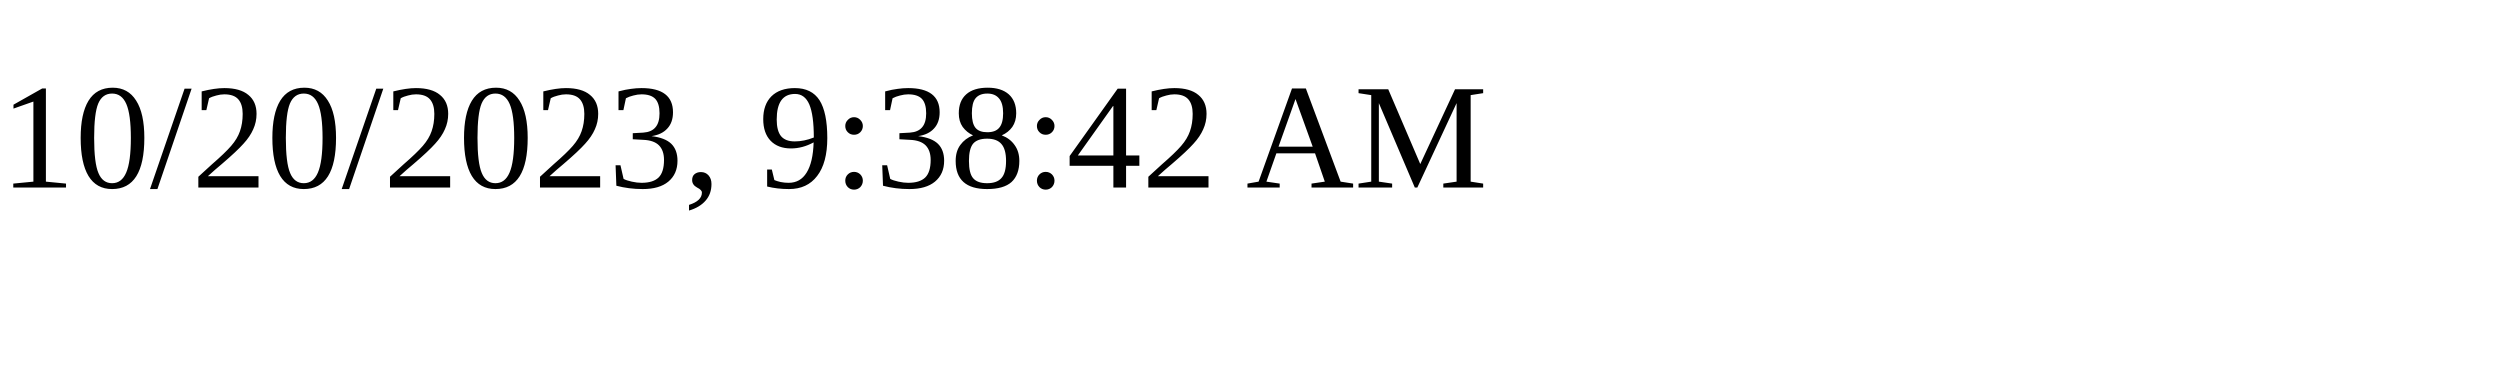
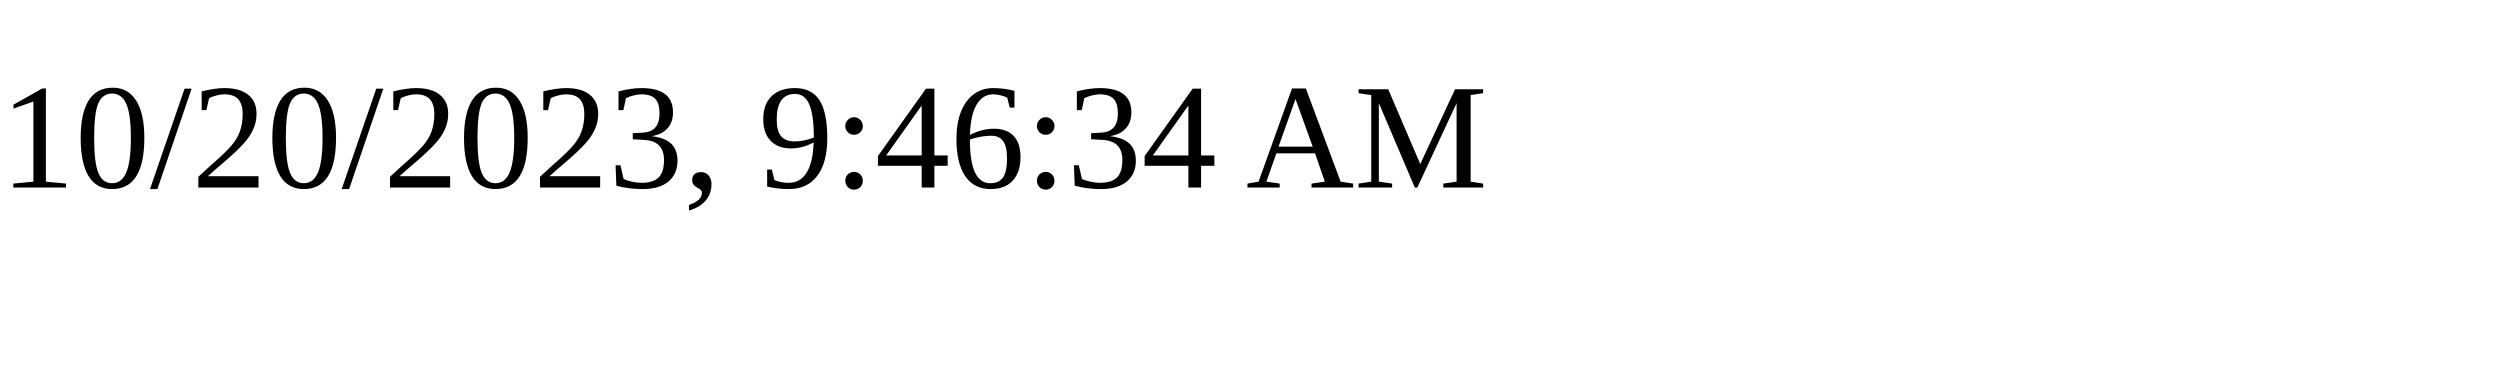
<svg xmlns="http://www.w3.org/2000/svg" height="30" width="200">
-   <text x="0" y="15">10/20/2023, 9:38:42 AM</text>
+   <text x="0" y="15">10/20/2023, 9:46:34 AM</text>
</svg>
